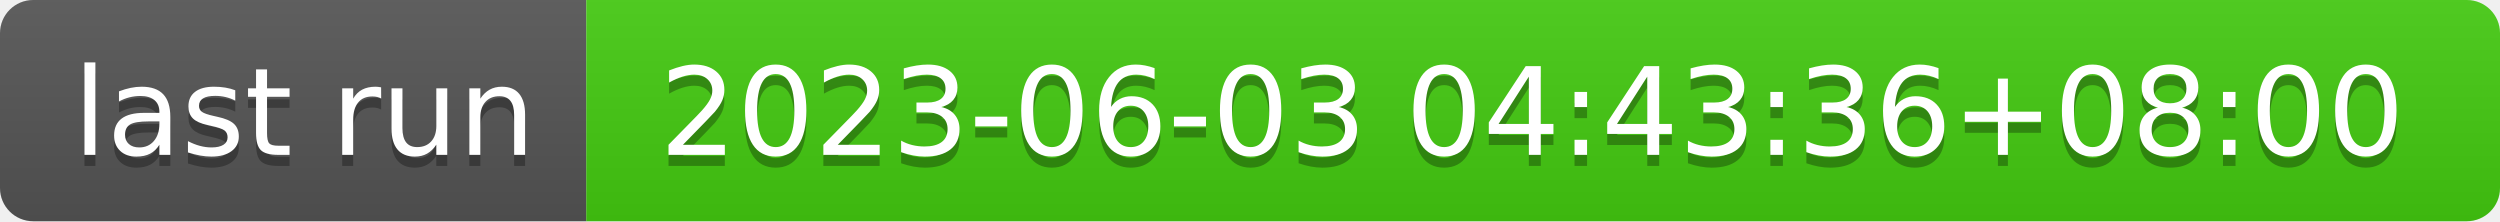
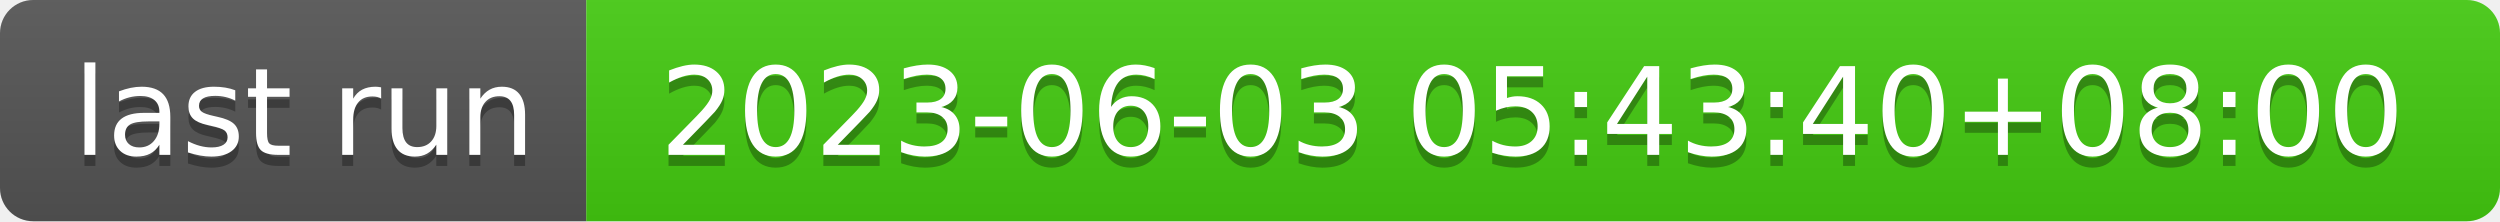
- <svg xmlns="http://www.w3.org/2000/svg" width="226" height="20" role="img" aria-label="last run: 2023-06-03 04:43:36+08:00">
+ <svg xmlns="http://www.w3.org/2000/svg" width="226" height="20" role="img" aria-label="last run: 2023-06-03 05:43:40+08:00">
  <linearGradient id="s" x2="0" y2="100%">
    <stop offset="0" stop-color="#bbb" stop-opacity=".1" />
    <stop offset="1" stop-opacity=".1" />
  </linearGradient>
  <clipPath id="r">
    <rect width="226" height="20" rx="3" fill="#fff" />
  </clipPath>
  <g clip-path="url(#r)">
    <rect width="53" height="20" fill="#555" />
    <rect x="53" width="173" height="20" fill="#4c1" />
    <rect width="226" height="20" fill="url(#s)" />
  </g>
  <g fill="#fff" text-anchor="middle" font-family="Verdana,Geneva,DejaVu Sans,sans-serif" text-rendering="geometricPrecision" font-size="110">
    <text aria-hidden="true" x="275" y="150" fill="#010101" fill-opacity=".3" transform="scale(.1)" textLength="430">last run</text>
    <text x="275" y="140" transform="scale(.1)" fill="#fff" textLength="430">last run</text>
-     <text aria-hidden="true" x="1385" y="150" fill="#010101" fill-opacity=".3" transform="scale(.1)" textLength="1630">2023-06-03 04:43:36+08:00</text>
-     <text x="1385" y="140" transform="scale(.1)" fill="#fff" textLength="1630">2023-06-03 04:43:36+08:00</text>
+     <text aria-hidden="true" x="1385" y="150" fill="#010101" fill-opacity=".3" transform="scale(.1)" textLength="1630">2023-06-03 05:43:40+08:00</text>
+     <text x="1385" y="140" transform="scale(.1)" fill="#fff" textLength="1630">2023-06-03 05:43:40+08:00</text>
  </g>
</svg>
